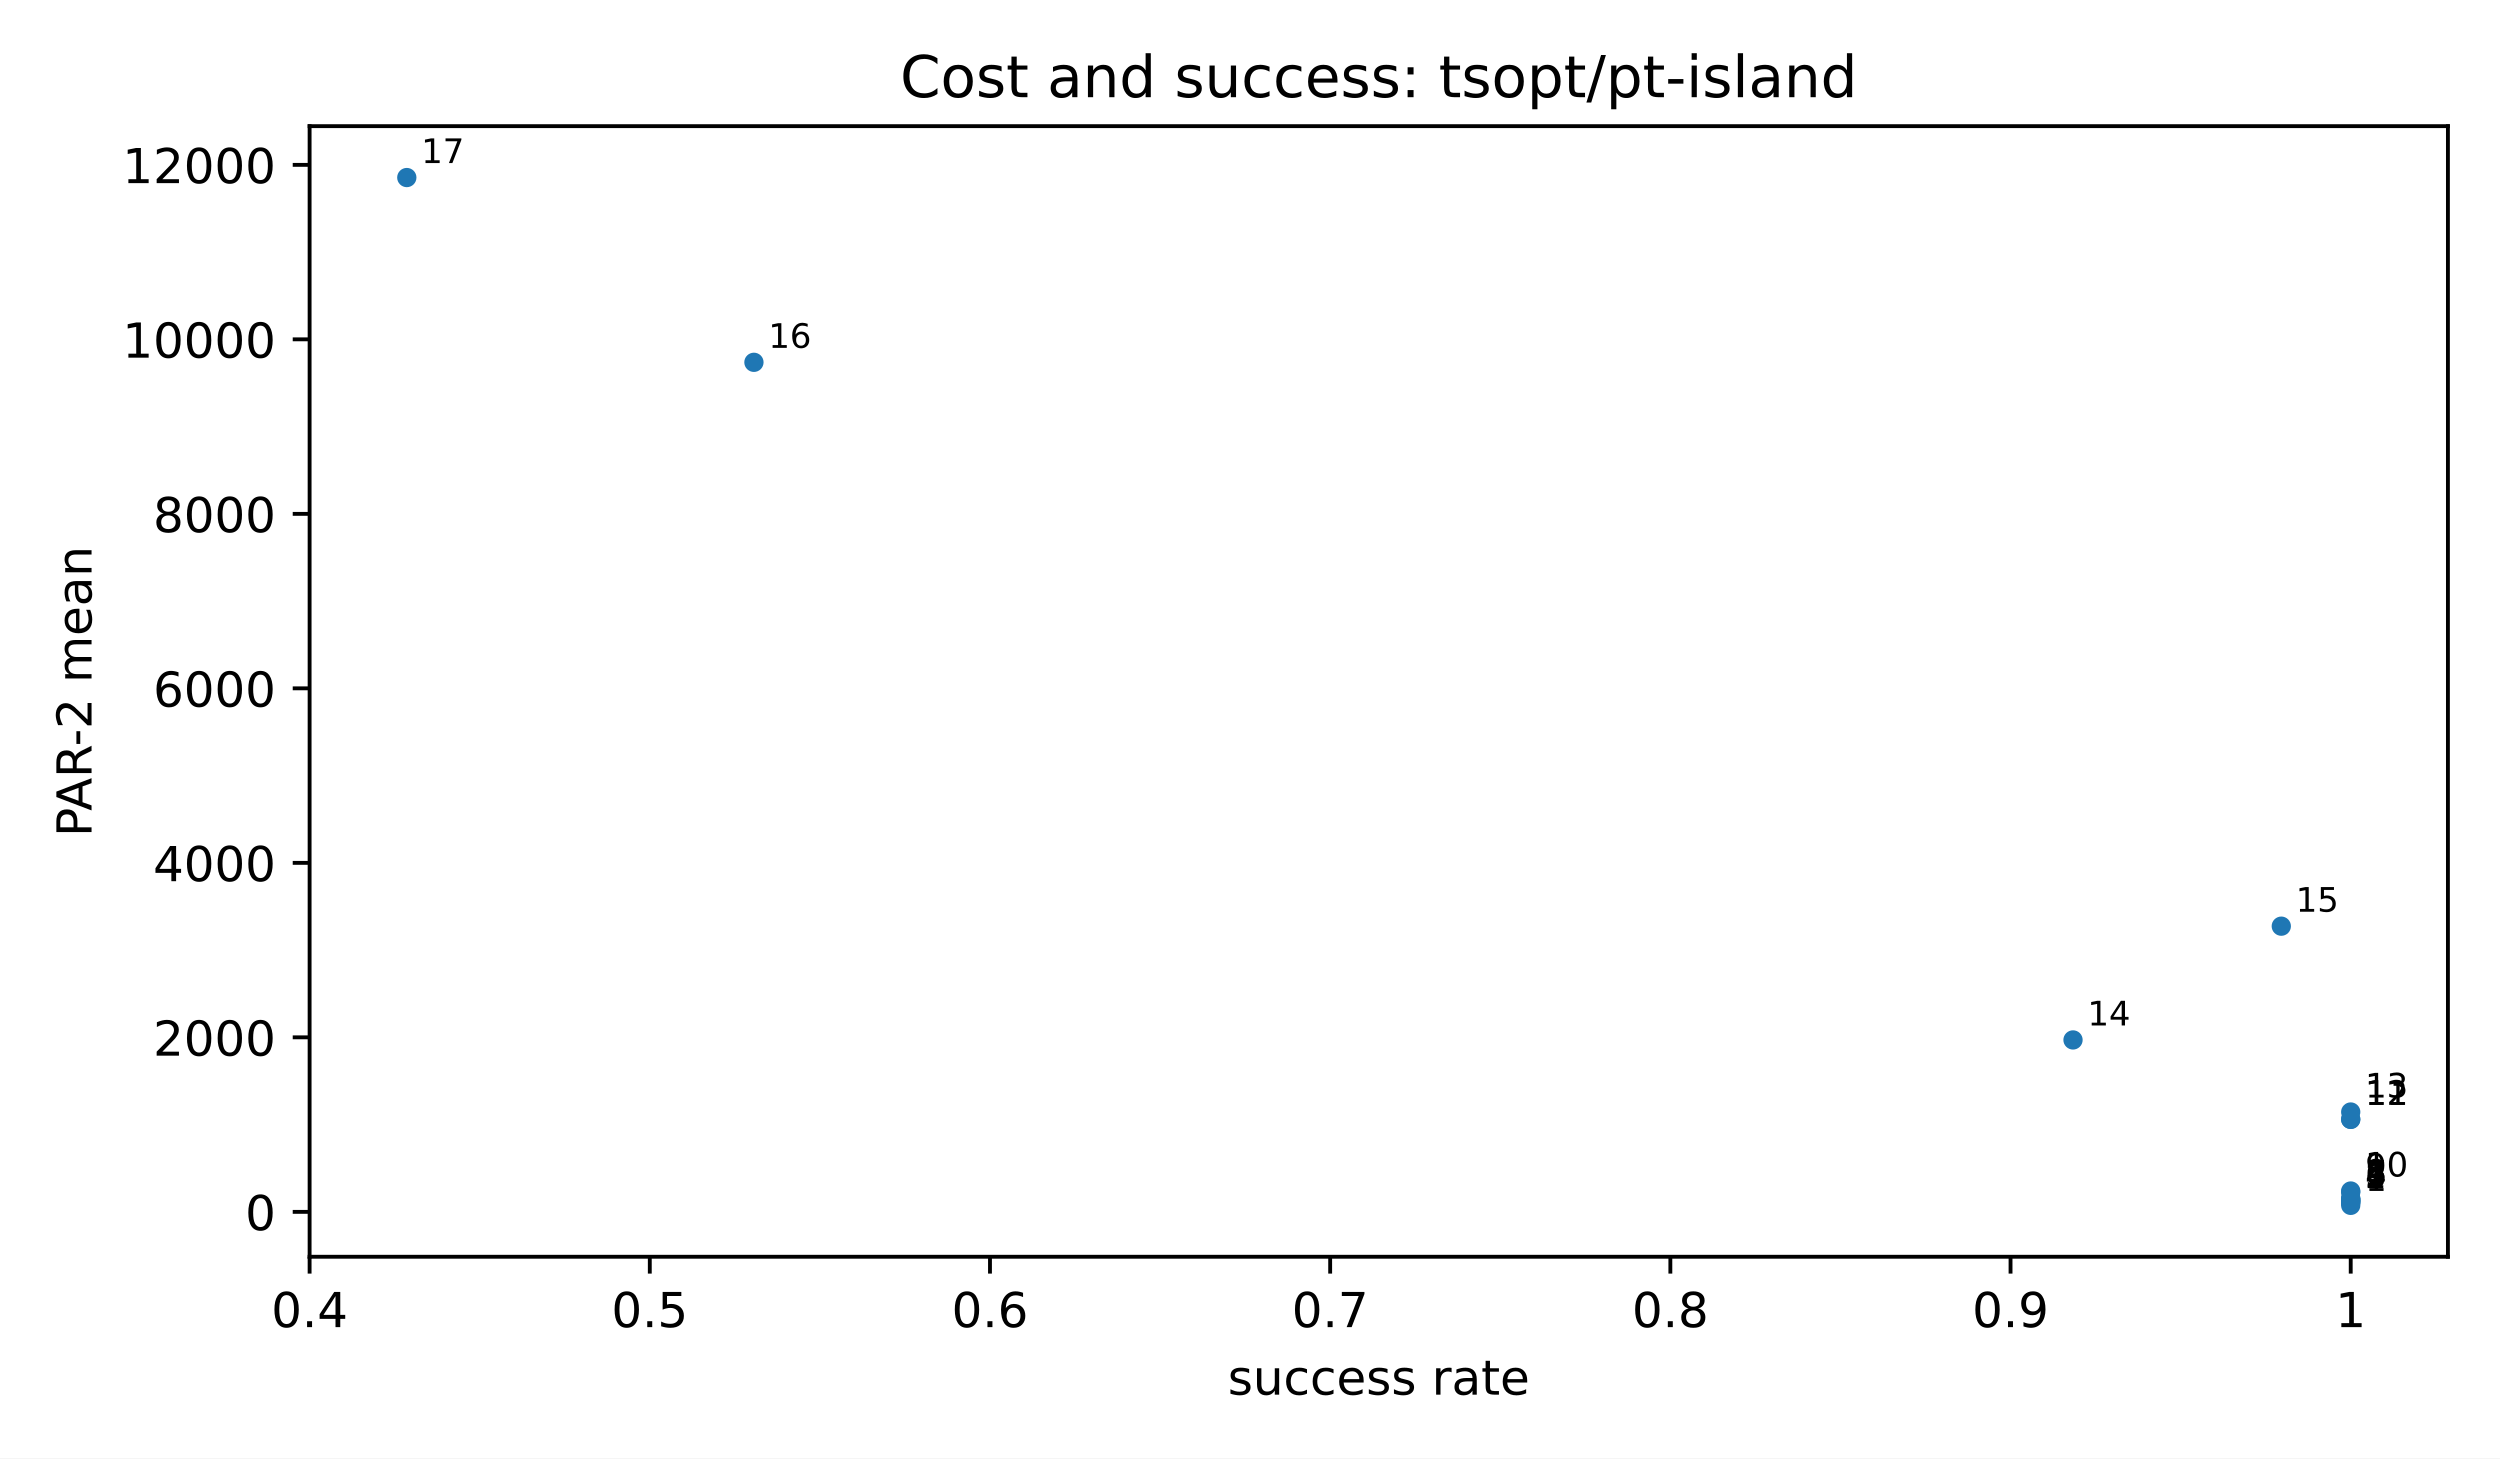
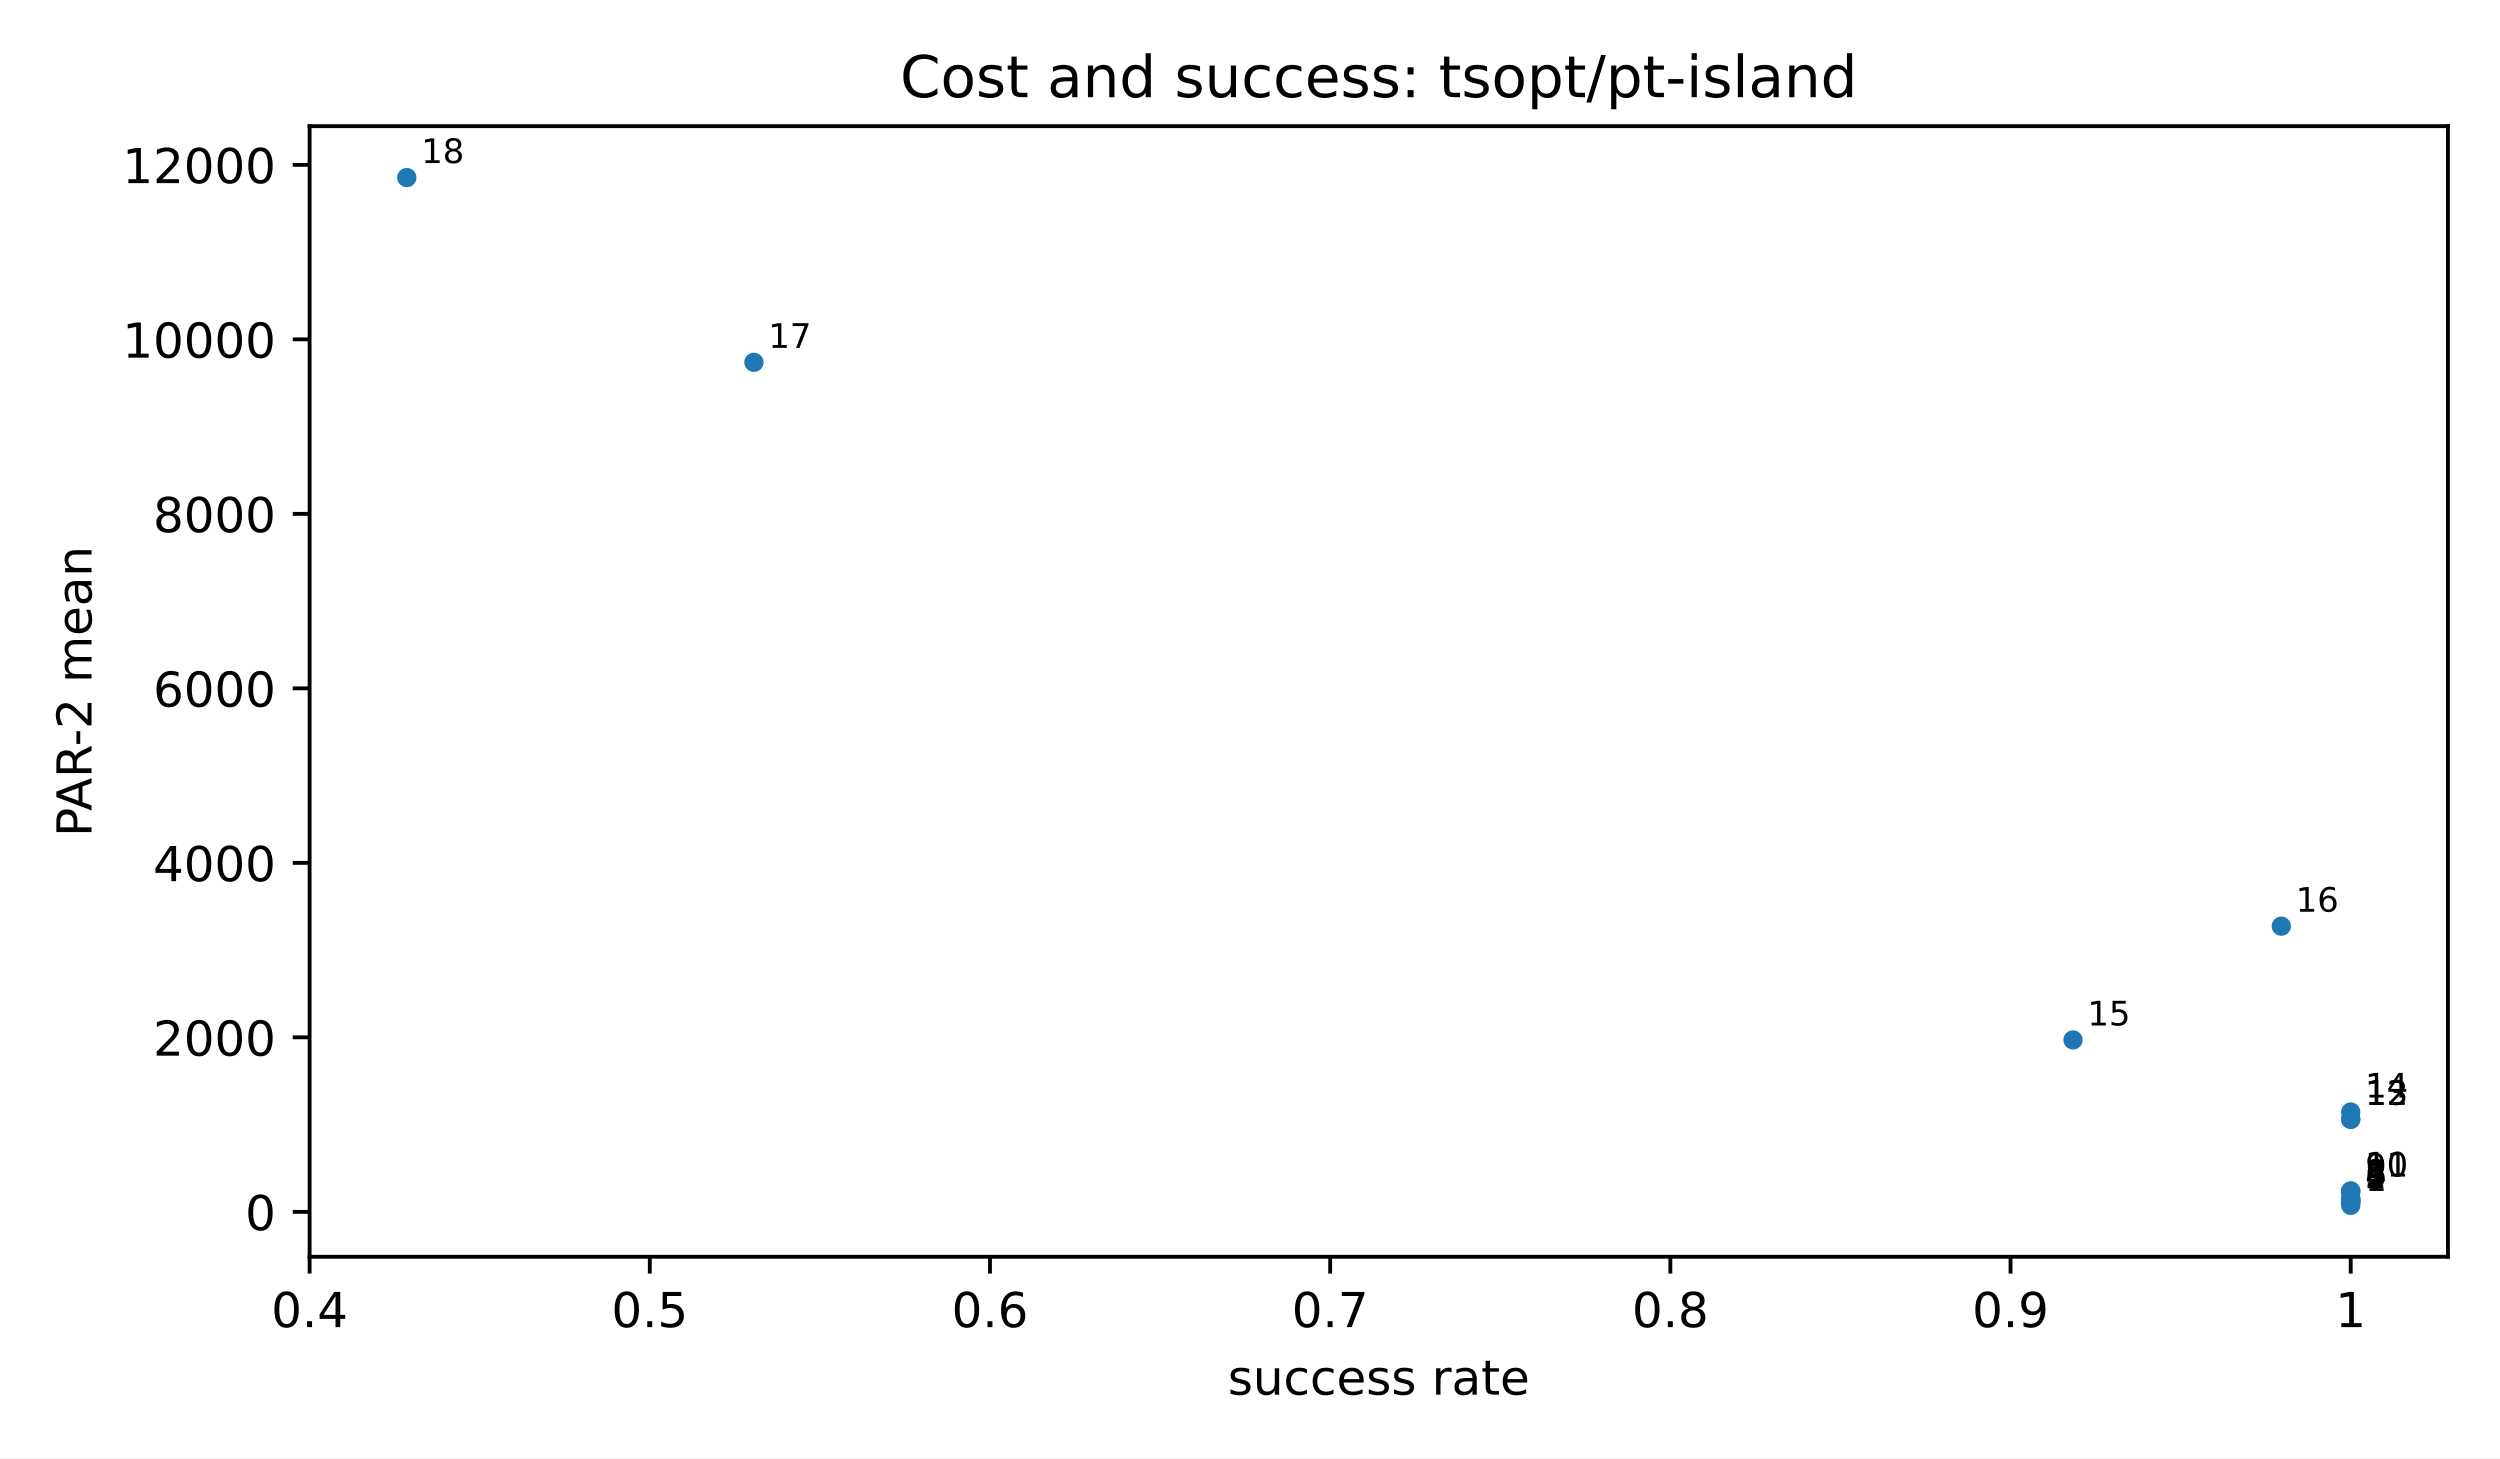
<svg xmlns="http://www.w3.org/2000/svg" xmlns:xlink="http://www.w3.org/1999/xlink" width="518.4pt" height="302.4pt" viewBox="0 0 518.4 302.4" version="1.1">
  <defs>
    <style type="text/css">*{stroke-linejoin: round; stroke-linecap: butt}</style>
  </defs>
  <g id="figure_1">
    <g id="patch_1">
      <path d="M 0 302.4  L 518.4 302.4  L 518.4 0  L 0 0  z " style="fill: #ffffff" />
    </g>
    <g id="axes_1">
      <g id="patch_2">
        <path d="M 64.2 260.6  L 507.6 260.6  L 507.6 26.16  L 64.2 26.16  z " style="fill: #ffffff" />
      </g>
      <g id="PathCollection_1">
        <defs>
          <path id="m2d8934182f" d="M 0 2  C 0.53 2 1.039 1.789 1.414 1.414  C 1.789 1.039 2 0.53 2 0  C 2 -0.53 1.789 -1.039 1.414 -1.414  C 1.039 -1.789 0.53 -2 0 -2  C -0.53 -2 -1.039 -1.789 -1.414 -1.414  C -1.789 -1.039 -2 -0.53 -2 0  C -2 0.53 -1.789 1.039 -1.414 1.414  C -1.039 1.789 -0.53 2 0 2  z " />
        </defs>
        <g clip-path="url(#p3300185fd4)">
          <use xlink:href="#m2d8934182f" x="487.445" y="249.944" style="fill: #1f77b4" />
          <use xlink:href="#m2d8934182f" x="487.445" y="249.363" style="fill: #1f77b4" />
          <use xlink:href="#m2d8934182f" x="487.445" y="249.319" style="fill: #1f77b4" />
          <use xlink:href="#m2d8934182f" x="487.445" y="249.208" style="fill: #1f77b4" />
          <use xlink:href="#m2d8934182f" x="487.445" y="248.865" style="fill: #1f77b4" />
          <use xlink:href="#m2d8934182f" x="487.445" y="248.838" style="fill: #1f77b4" />
          <use xlink:href="#m2d8934182f" x="487.445" y="248.643" style="fill: #1f77b4" />
          <use xlink:href="#m2d8934182f" x="487.445" y="248.473" style="fill: #1f77b4" />
          <use xlink:href="#m2d8934182f" x="487.445" y="247.237" style="fill: #1f77b4" />
          <use xlink:href="#m2d8934182f" x="487.445" y="246.967" style="fill: #1f77b4" />
+           <use xlink:href="#m2d8934182f" x="487.445" y="246.967" style="fill: #1f77b4" />
          <use xlink:href="#m2d8934182f" x="487.445" y="232.111" style="fill: #1f77b4" />
          <use xlink:href="#m2d8934182f" x="487.445" y="232.099" style="fill: #1f77b4" />
          <use xlink:href="#m2d8934182f" x="487.445" y="230.585" style="fill: #1f77b4" />
          <use xlink:href="#m2d8934182f" x="429.861" y="215.642" style="fill: #1f77b4" />
          <use xlink:href="#m2d8934182f" x="473.049" y="192.052" style="fill: #1f77b4" />
          <use xlink:href="#m2d8934182f" x="156.335" y="75.13" style="fill: #1f77b4" />
          <use xlink:href="#m2d8934182f" x="84.355" y="36.816" style="fill: #1f77b4" />
        </g>
      </g>
      <g id="matplotlib.axis_1">
        <g id="xtick_1">
          <g id="line2d_1">
            <defs>
              <path id="m8ea4d47d77" d="M 0 0  L 0 3.5  " style="stroke: #000000; stroke-width: 0.8" />
            </defs>
            <g>
              <use xlink:href="#m8ea4d47d77" x="64.2" y="260.6" style="stroke: #000000; stroke-width: 0.8" />
            </g>
          </g>
          <g id="text_1">
            <text style="font-size: 10px; font-family: 'DejaVu Sans', 'Bitstream Vera Sans', 'Computer Modern Sans Serif', 'Lucida Grande', 'Verdana', 'Geneva', 'Lucid', 'Arial', 'Helvetica', 'Avant Garde', sans-serif; text-anchor: middle" x="64.2" y="275.198" transform="rotate(-0 64.2 275.1977)">0.4</text>
          </g>
        </g>
        <g id="xtick_2">
          <g id="line2d_2">
            <g>
              <use xlink:href="#m8ea4d47d77" x="134.741" y="260.6" style="stroke: #000000; stroke-width: 0.8" />
            </g>
          </g>
          <g id="text_2">
            <text style="font-size: 10px; font-family: 'DejaVu Sans', 'Bitstream Vera Sans', 'Computer Modern Sans Serif', 'Lucida Grande', 'Verdana', 'Geneva', 'Lucid', 'Arial', 'Helvetica', 'Avant Garde', sans-serif; text-anchor: middle" x="134.741" y="275.198" transform="rotate(-0 134.7409 275.1977)">0.5</text>
          </g>
        </g>
        <g id="xtick_3">
          <g id="line2d_3">
            <g>
              <use xlink:href="#m8ea4d47d77" x="205.282" y="260.6" style="stroke: #000000; stroke-width: 0.8" />
            </g>
          </g>
          <g id="text_3">
            <text style="font-size: 10px; font-family: 'DejaVu Sans', 'Bitstream Vera Sans', 'Computer Modern Sans Serif', 'Lucida Grande', 'Verdana', 'Geneva', 'Lucid', 'Arial', 'Helvetica', 'Avant Garde', sans-serif; text-anchor: middle" x="205.282" y="275.198" transform="rotate(-0 205.2818 275.1977)">0.6</text>
          </g>
        </g>
        <g id="xtick_4">
          <g id="line2d_4">
            <g>
              <use xlink:href="#m8ea4d47d77" x="275.823" y="260.6" style="stroke: #000000; stroke-width: 0.8" />
            </g>
          </g>
          <g id="text_4">
            <text style="font-size: 10px; font-family: 'DejaVu Sans', 'Bitstream Vera Sans', 'Computer Modern Sans Serif', 'Lucida Grande', 'Verdana', 'Geneva', 'Lucid', 'Arial', 'Helvetica', 'Avant Garde', sans-serif; text-anchor: middle" x="275.823" y="275.198" transform="rotate(-0 275.8227 275.1977)">0.7</text>
          </g>
        </g>
        <g id="xtick_5">
          <g id="line2d_5">
            <g>
              <use xlink:href="#m8ea4d47d77" x="346.364" y="260.6" style="stroke: #000000; stroke-width: 0.8" />
            </g>
          </g>
          <g id="text_5">
            <text style="font-size: 10px; font-family: 'DejaVu Sans', 'Bitstream Vera Sans', 'Computer Modern Sans Serif', 'Lucida Grande', 'Verdana', 'Geneva', 'Lucid', 'Arial', 'Helvetica', 'Avant Garde', sans-serif; text-anchor: middle" x="346.364" y="275.198" transform="rotate(-0 346.3636 275.1977)">0.8</text>
          </g>
        </g>
        <g id="xtick_6">
          <g id="line2d_6">
            <g>
              <use xlink:href="#m8ea4d47d77" x="416.905" y="260.6" style="stroke: #000000; stroke-width: 0.8" />
            </g>
          </g>
          <g id="text_6">
            <text style="font-size: 10px; font-family: 'DejaVu Sans', 'Bitstream Vera Sans', 'Computer Modern Sans Serif', 'Lucida Grande', 'Verdana', 'Geneva', 'Lucid', 'Arial', 'Helvetica', 'Avant Garde', sans-serif; text-anchor: middle" x="416.905" y="275.198" transform="rotate(-0 416.9045 275.1977)">0.9</text>
          </g>
        </g>
        <g id="xtick_7">
          <g id="line2d_7">
            <g>
              <use xlink:href="#m8ea4d47d77" x="487.445" y="260.6" style="stroke: #000000; stroke-width: 0.8" />
            </g>
          </g>
          <g id="text_7">
            <text style="font-size: 10px; font-family: 'DejaVu Sans', 'Bitstream Vera Sans', 'Computer Modern Sans Serif', 'Lucida Grande', 'Verdana', 'Geneva', 'Lucid', 'Arial', 'Helvetica', 'Avant Garde', sans-serif; text-anchor: middle" x="487.445" y="275.198" transform="rotate(-0 487.4455 275.1977)">1</text>
          </g>
        </g>
        <g id="text_8">
          <text style="font-size: 10px; font-family: 'DejaVu Sans', 'Bitstream Vera Sans', 'Computer Modern Sans Serif', 'Lucida Grande', 'Verdana', 'Geneva', 'Lucid', 'Arial', 'Helvetica', 'Avant Garde', sans-serif; text-anchor: middle" x="285.9" y="289.198" transform="rotate(-0 285.9 289.1977)">success rate</text>
        </g>
      </g>
      <g id="matplotlib.axis_2">
        <g id="ytick_1">
          <g id="line2d_8">
            <defs>
              <path id="md659df78fa" d="M 0 0  L -3.5 0  " style="stroke: #000000; stroke-width: 0.8" />
            </defs>
            <g>
              <use xlink:href="#md659df78fa" x="64.2" y="251.288" style="stroke: #000000; stroke-width: 0.8" />
            </g>
          </g>
          <g id="text_9">
            <text style="font-size: 10px; font-family: 'DejaVu Sans', 'Bitstream Vera Sans', 'Computer Modern Sans Serif', 'Lucida Grande', 'Verdana', 'Geneva', 'Lucid', 'Arial', 'Helvetica', 'Avant Garde', sans-serif; text-anchor: end" x="57.2" y="255.086" transform="rotate(-0 57.2 255.0864)">0</text>
          </g>
        </g>
        <g id="ytick_2">
          <g id="line2d_9">
            <g>
              <use xlink:href="#md659df78fa" x="64.2" y="215.104" style="stroke: #000000; stroke-width: 0.8" />
            </g>
          </g>
          <g id="text_10">
            <text style="font-size: 10px; font-family: 'DejaVu Sans', 'Bitstream Vera Sans', 'Computer Modern Sans Serif', 'Lucida Grande', 'Verdana', 'Geneva', 'Lucid', 'Arial', 'Helvetica', 'Avant Garde', sans-serif; text-anchor: end" x="57.2" y="218.903" transform="rotate(-0 57.2 218.9025)">2000</text>
          </g>
        </g>
        <g id="ytick_3">
          <g id="line2d_10">
            <g>
              <use xlink:href="#md659df78fa" x="64.2" y="178.92" style="stroke: #000000; stroke-width: 0.8" />
            </g>
          </g>
          <g id="text_11">
            <text style="font-size: 10px; font-family: 'DejaVu Sans', 'Bitstream Vera Sans', 'Computer Modern Sans Serif', 'Lucida Grande', 'Verdana', 'Geneva', 'Lucid', 'Arial', 'Helvetica', 'Avant Garde', sans-serif; text-anchor: end" x="57.2" y="182.719" transform="rotate(-0 57.2 182.7186)">4000</text>
          </g>
        </g>
        <g id="ytick_4">
          <g id="line2d_11">
            <g>
              <use xlink:href="#md659df78fa" x="64.2" y="142.736" style="stroke: #000000; stroke-width: 0.8" />
            </g>
          </g>
          <g id="text_12">
            <text style="font-size: 10px; font-family: 'DejaVu Sans', 'Bitstream Vera Sans', 'Computer Modern Sans Serif', 'Lucida Grande', 'Verdana', 'Geneva', 'Lucid', 'Arial', 'Helvetica', 'Avant Garde', sans-serif; text-anchor: end" x="57.2" y="146.535" transform="rotate(-0 57.2 146.5347)">6000</text>
          </g>
        </g>
        <g id="ytick_5">
          <g id="line2d_12">
            <g>
              <use xlink:href="#md659df78fa" x="64.2" y="106.552" style="stroke: #000000; stroke-width: 0.8" />
            </g>
          </g>
          <g id="text_13">
            <text style="font-size: 10px; font-family: 'DejaVu Sans', 'Bitstream Vera Sans', 'Computer Modern Sans Serif', 'Lucida Grande', 'Verdana', 'Geneva', 'Lucid', 'Arial', 'Helvetica', 'Avant Garde', sans-serif; text-anchor: end" x="57.2" y="110.351" transform="rotate(-0 57.2 110.3508)">8000</text>
          </g>
        </g>
        <g id="ytick_6">
          <g id="line2d_13">
            <g>
              <use xlink:href="#md659df78fa" x="64.2" y="70.368" style="stroke: #000000; stroke-width: 0.8" />
            </g>
          </g>
          <g id="text_14">
            <text style="font-size: 10px; font-family: 'DejaVu Sans', 'Bitstream Vera Sans', 'Computer Modern Sans Serif', 'Lucida Grande', 'Verdana', 'Geneva', 'Lucid', 'Arial', 'Helvetica', 'Avant Garde', sans-serif; text-anchor: end" x="57.2" y="74.167" transform="rotate(-0 57.2 74.1669)">10000</text>
          </g>
        </g>
        <g id="ytick_7">
          <g id="line2d_14">
            <g>
              <use xlink:href="#md659df78fa" x="64.2" y="34.184" style="stroke: #000000; stroke-width: 0.8" />
            </g>
          </g>
          <g id="text_15">
            <text style="font-size: 10px; font-family: 'DejaVu Sans', 'Bitstream Vera Sans', 'Computer Modern Sans Serif', 'Lucida Grande', 'Verdana', 'Geneva', 'Lucid', 'Arial', 'Helvetica', 'Avant Garde', sans-serif; text-anchor: end" x="57.2" y="37.983" transform="rotate(-0 57.2 37.983)">12000</text>
          </g>
        </g>
        <g id="text_16">
          <text style="font-size: 10px; font-family: 'DejaVu Sans', 'Bitstream Vera Sans', 'Computer Modern Sans Serif', 'Lucida Grande', 'Verdana', 'Geneva', 'Lucid', 'Arial', 'Helvetica', 'Avant Garde', sans-serif; text-anchor: middle" x="18.985" y="143.38" transform="rotate(-90 18.98516 143.38)">PAR-2 mean</text>
        </g>
      </g>
      <g id="patch_3">
        <path d="M 64.2 260.6  L 64.2 26.16  " style="fill: none; stroke: #000000; stroke-width: 0.8; stroke-linejoin: miter; stroke-linecap: square" />
      </g>
      <g id="patch_4">
        <path d="M 507.6 260.6  L 507.6 26.16  " style="fill: none; stroke: #000000; stroke-width: 0.8; stroke-linejoin: miter; stroke-linecap: square" />
      </g>
      <g id="patch_5">
        <path d="M 64.2 260.6  L 507.6 260.6  " style="fill: none; stroke: #000000; stroke-width: 0.8; stroke-linejoin: miter; stroke-linecap: square" />
      </g>
      <g id="patch_6">
        <path d="M 64.2 26.16  L 507.6 26.16  " style="fill: none; stroke: #000000; stroke-width: 0.8; stroke-linejoin: miter; stroke-linecap: square" />
      </g>
      <g id="text_17">
        <text style="font-size: 7px; font-family: 'DejaVu Sans', 'Bitstream Vera Sans', 'Computer Modern Sans Serif', 'Lucida Grande', 'Verdana', 'Geneva', 'Lucid', 'Arial', 'Helvetica', 'Avant Garde', sans-serif; text-anchor: start" x="490.445" y="246.944" transform="rotate(-0 490.4455 246.9436)">1</text>
      </g>
      <g id="text_18">
        <text style="font-size: 7px; font-family: 'DejaVu Sans', 'Bitstream Vera Sans', 'Computer Modern Sans Serif', 'Lucida Grande', 'Verdana', 'Geneva', 'Lucid', 'Arial', 'Helvetica', 'Avant Garde', sans-serif; text-anchor: start" x="490.445" y="246.363" transform="rotate(-0 490.4455 246.3628)">2</text>
      </g>
      <g id="text_19">
        <text style="font-size: 7px; font-family: 'DejaVu Sans', 'Bitstream Vera Sans', 'Computer Modern Sans Serif', 'Lucida Grande', 'Verdana', 'Geneva', 'Lucid', 'Arial', 'Helvetica', 'Avant Garde', sans-serif; text-anchor: start" x="490.445" y="246.319" transform="rotate(-0 490.4455 246.3193)">3</text>
      </g>
      <g id="text_20">
        <text style="font-size: 7px; font-family: 'DejaVu Sans', 'Bitstream Vera Sans', 'Computer Modern Sans Serif', 'Lucida Grande', 'Verdana', 'Geneva', 'Lucid', 'Arial', 'Helvetica', 'Avant Garde', sans-serif; text-anchor: start" x="490.445" y="246.208" transform="rotate(-0 490.4455 246.2078)">4</text>
      </g>
      <g id="text_21">
        <text style="font-size: 7px; font-family: 'DejaVu Sans', 'Bitstream Vera Sans', 'Computer Modern Sans Serif', 'Lucida Grande', 'Verdana', 'Geneva', 'Lucid', 'Arial', 'Helvetica', 'Avant Garde', sans-serif; text-anchor: start" x="490.445" y="245.865" transform="rotate(-0 490.4455 245.8651)">5</text>
      </g>
      <g id="text_22">
        <text style="font-size: 7px; font-family: 'DejaVu Sans', 'Bitstream Vera Sans', 'Computer Modern Sans Serif', 'Lucida Grande', 'Verdana', 'Geneva', 'Lucid', 'Arial', 'Helvetica', 'Avant Garde', sans-serif; text-anchor: start" x="490.445" y="245.838" transform="rotate(-0 490.4455 245.8378)">6</text>
      </g>
      <g id="text_23">
        <text style="font-size: 7px; font-family: 'DejaVu Sans', 'Bitstream Vera Sans', 'Computer Modern Sans Serif', 'Lucida Grande', 'Verdana', 'Geneva', 'Lucid', 'Arial', 'Helvetica', 'Avant Garde', sans-serif; text-anchor: start" x="490.445" y="245.643" transform="rotate(-0 490.4455 245.6432)">7</text>
      </g>
      <g id="text_24">
        <text style="font-size: 7px; font-family: 'DejaVu Sans', 'Bitstream Vera Sans', 'Computer Modern Sans Serif', 'Lucida Grande', 'Verdana', 'Geneva', 'Lucid', 'Arial', 'Helvetica', 'Avant Garde', sans-serif; text-anchor: start" x="490.445" y="245.473" transform="rotate(-0 490.4455 245.473)">8</text>
      </g>
      <g id="text_25">
        <text style="font-size: 7px; font-family: 'DejaVu Sans', 'Bitstream Vera Sans', 'Computer Modern Sans Serif', 'Lucida Grande', 'Verdana', 'Geneva', 'Lucid', 'Arial', 'Helvetica', 'Avant Garde', sans-serif; text-anchor: start" x="490.445" y="244.237" transform="rotate(-0 490.4455 244.2369)">9</text>
      </g>
      <g id="text_26">
        <text style="font-size: 7px; font-family: 'DejaVu Sans', 'Bitstream Vera Sans', 'Computer Modern Sans Serif', 'Lucida Grande', 'Verdana', 'Geneva', 'Lucid', 'Arial', 'Helvetica', 'Avant Garde', sans-serif; text-anchor: start" x="490.445" y="243.967" transform="rotate(-0 490.4455 243.9666)">10</text>
      </g>
      <g id="text_27">
-         <text style="font-size: 7px; font-family: 'DejaVu Sans', 'Bitstream Vera Sans', 'Computer Modern Sans Serif', 'Lucida Grande', 'Verdana', 'Geneva', 'Lucid', 'Arial', 'Helvetica', 'Avant Garde', sans-serif; text-anchor: start" x="490.445" y="229.111" transform="rotate(-0 490.4455 229.1105)">11</text>
+         <text style="font-size: 7px; font-family: 'DejaVu Sans', 'Bitstream Vera Sans', 'Computer Modern Sans Serif', 'Lucida Grande', 'Verdana', 'Geneva', 'Lucid', 'Arial', 'Helvetica', 'Avant Garde', sans-serif; text-anchor: start" x="490.445" y="243.967" transform="rotate(-0 490.4455 243.9666)">11</text>
      </g>
      <g id="text_28">
-         <text style="font-size: 7px; font-family: 'DejaVu Sans', 'Bitstream Vera Sans', 'Computer Modern Sans Serif', 'Lucida Grande', 'Verdana', 'Geneva', 'Lucid', 'Arial', 'Helvetica', 'Avant Garde', sans-serif; text-anchor: start" x="490.445" y="229.099" transform="rotate(-0 490.4455 229.0987)">12</text>
+         <text style="font-size: 7px; font-family: 'DejaVu Sans', 'Bitstream Vera Sans', 'Computer Modern Sans Serif', 'Lucida Grande', 'Verdana', 'Geneva', 'Lucid', 'Arial', 'Helvetica', 'Avant Garde', sans-serif; text-anchor: start" x="490.445" y="229.111" transform="rotate(-0 490.4455 229.1105)">12</text>
      </g>
      <g id="text_29">
-         <text style="font-size: 7px; font-family: 'DejaVu Sans', 'Bitstream Vera Sans', 'Computer Modern Sans Serif', 'Lucida Grande', 'Verdana', 'Geneva', 'Lucid', 'Arial', 'Helvetica', 'Avant Garde', sans-serif; text-anchor: start" x="490.445" y="227.585" transform="rotate(-0 490.4455 227.5849)">13</text>
+         <text style="font-size: 7px; font-family: 'DejaVu Sans', 'Bitstream Vera Sans', 'Computer Modern Sans Serif', 'Lucida Grande', 'Verdana', 'Geneva', 'Lucid', 'Arial', 'Helvetica', 'Avant Garde', sans-serif; text-anchor: start" x="490.445" y="229.099" transform="rotate(-0 490.4455 229.0987)">13</text>
      </g>
      <g id="text_30">
-         <text style="font-size: 7px; font-family: 'DejaVu Sans', 'Bitstream Vera Sans', 'Computer Modern Sans Serif', 'Lucida Grande', 'Verdana', 'Geneva', 'Lucid', 'Arial', 'Helvetica', 'Avant Garde', sans-serif; text-anchor: start" x="432.861" y="212.642" transform="rotate(-0 432.861 212.6424)">14</text>
+         <text style="font-size: 7px; font-family: 'DejaVu Sans', 'Bitstream Vera Sans', 'Computer Modern Sans Serif', 'Lucida Grande', 'Verdana', 'Geneva', 'Lucid', 'Arial', 'Helvetica', 'Avant Garde', sans-serif; text-anchor: start" x="490.445" y="227.585" transform="rotate(-0 490.4455 227.5849)">14</text>
      </g>
      <g id="text_31">
-         <text style="font-size: 7px; font-family: 'DejaVu Sans', 'Bitstream Vera Sans', 'Computer Modern Sans Serif', 'Lucida Grande', 'Verdana', 'Geneva', 'Lucid', 'Arial', 'Helvetica', 'Avant Garde', sans-serif; text-anchor: start" x="476.049" y="189.052" transform="rotate(-0 476.0494 189.052)">15</text>
+         <text style="font-size: 7px; font-family: 'DejaVu Sans', 'Bitstream Vera Sans', 'Computer Modern Sans Serif', 'Lucida Grande', 'Verdana', 'Geneva', 'Lucid', 'Arial', 'Helvetica', 'Avant Garde', sans-serif; text-anchor: start" x="432.861" y="212.642" transform="rotate(-0 432.861 212.6424)">15</text>
      </g>
      <g id="text_32">
-         <text style="font-size: 7px; font-family: 'DejaVu Sans', 'Bitstream Vera Sans', 'Computer Modern Sans Serif', 'Lucida Grande', 'Verdana', 'Geneva', 'Lucid', 'Arial', 'Helvetica', 'Avant Garde', sans-serif; text-anchor: start" x="159.335" y="72.13" transform="rotate(-0 159.3351 72.12995)">16</text>
+         <text style="font-size: 7px; font-family: 'DejaVu Sans', 'Bitstream Vera Sans', 'Computer Modern Sans Serif', 'Lucida Grande', 'Verdana', 'Geneva', 'Lucid', 'Arial', 'Helvetica', 'Avant Garde', sans-serif; text-anchor: start" x="476.049" y="189.052" transform="rotate(-0 476.0494 189.052)">16</text>
      </g>
      <g id="text_33">
-         <text style="font-size: 7px; font-family: 'DejaVu Sans', 'Bitstream Vera Sans', 'Computer Modern Sans Serif', 'Lucida Grande', 'Verdana', 'Geneva', 'Lucid', 'Arial', 'Helvetica', 'Avant Garde', sans-serif; text-anchor: start" x="87.355" y="33.816" transform="rotate(-0 87.35455 33.81636)">17</text>
+         <text style="font-size: 7px; font-family: 'DejaVu Sans', 'Bitstream Vera Sans', 'Computer Modern Sans Serif', 'Lucida Grande', 'Verdana', 'Geneva', 'Lucid', 'Arial', 'Helvetica', 'Avant Garde', sans-serif; text-anchor: start" x="159.335" y="72.13" transform="rotate(-0 159.3351 72.12995)">17</text>
      </g>
      <g id="text_34">
+         <text style="font-size: 7px; font-family: 'DejaVu Sans', 'Bitstream Vera Sans', 'Computer Modern Sans Serif', 'Lucida Grande', 'Verdana', 'Geneva', 'Lucid', 'Arial', 'Helvetica', 'Avant Garde', sans-serif; text-anchor: start" x="87.355" y="33.816" transform="rotate(-0 87.35455 33.81636)">18</text>
+       </g>
+       <g id="text_35">
        <text style="font-size: 12px; font-family: 'DejaVu Sans', 'Bitstream Vera Sans', 'Computer Modern Sans Serif', 'Lucida Grande', 'Verdana', 'Geneva', 'Lucid', 'Arial', 'Helvetica', 'Avant Garde', sans-serif; text-anchor: middle" x="285.9" y="20.16" transform="rotate(-0 285.9 20.16)">Cost and success: tsopt/pt-island</text>
      </g>
    </g>
  </g>
  <defs>
    <clipPath id="p3300185fd4">
      <rect x="64.2" y="26.16" width="443.4" height="234.44" />
    </clipPath>
  </defs>
</svg>
